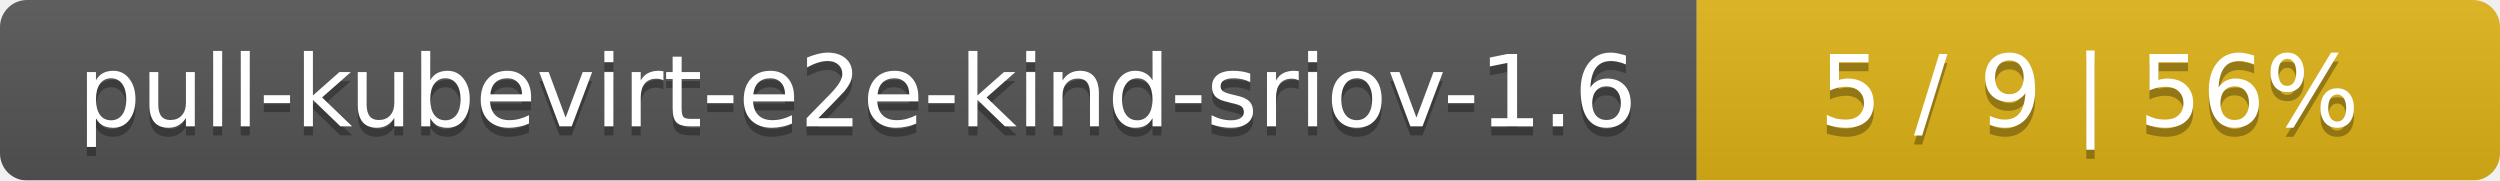
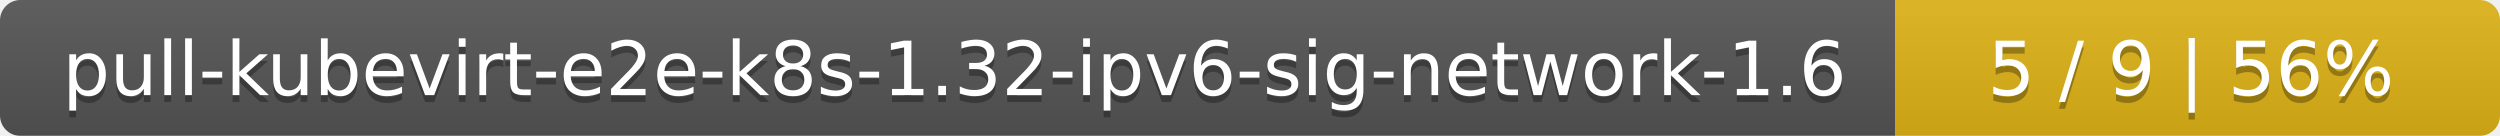
- <svg xmlns="http://www.w3.org/2000/svg" width="277" height="20">
+ <svg xmlns="http://www.w3.org/2000/svg" width="368" height="20">
  <linearGradient id="smooth" x2="0" y2="100%">
    <stop offset="0" stop-color="#bbb" stop-opacity=".1" />
    <stop offset="1" stop-opacity=".1" />
  </linearGradient>
  <mask id="round">
-     <rect width="277" height="20" rx="3" fill="#fff" />
+     <rect width="368" height="20" rx="3" fill="#fff" />
  </mask>
  <g mask="url(#round)">
-     <rect width="188" height="20" fill="#555" />
-     <rect x="188" width="89" height="20" fill="#dfb317" />
-     <rect width="277" height="20" fill="url(#smooth)" />
+     <rect width="279" height="20" fill="#555" />
+     <rect x="279" width="89" height="20" fill="#dfb317" />
+     <rect width="368" height="20" fill="url(#smooth)" />
  </g>
  <g fill="#fff" text-anchor="middle" font-family="DejaVu Sans,Verdana,Geneva,sans-serif" font-size="11">
-     <text x="95" y="15" fill="#010101" fill-opacity=".3">pull-kubevirt-e2e-kind-sriov-1.6</text>
-     <text x="95" y="14">pull-kubevirt-e2e-kind-sriov-1.6</text>
-     <text x="231.5" y="15" fill="#010101" fill-opacity=".3">5 / 9    |    56%</text>
-     <text x="231.5" y="14">5 / 9    |    56%</text>
+     <text x="140.5" y="15" fill="#010101" fill-opacity=".3">pull-kubevirt-e2e-k8s-1.32-ipv6-sig-network-1.6</text>
+     <text x="140.5" y="14">pull-kubevirt-e2e-k8s-1.32-ipv6-sig-network-1.6</text>
+     <text x="322.5" y="15" fill="#010101" fill-opacity=".3">5 / 9    |    56%</text>
+     <text x="322.5" y="14">5 / 9    |    56%</text>
  </g>
</svg>
